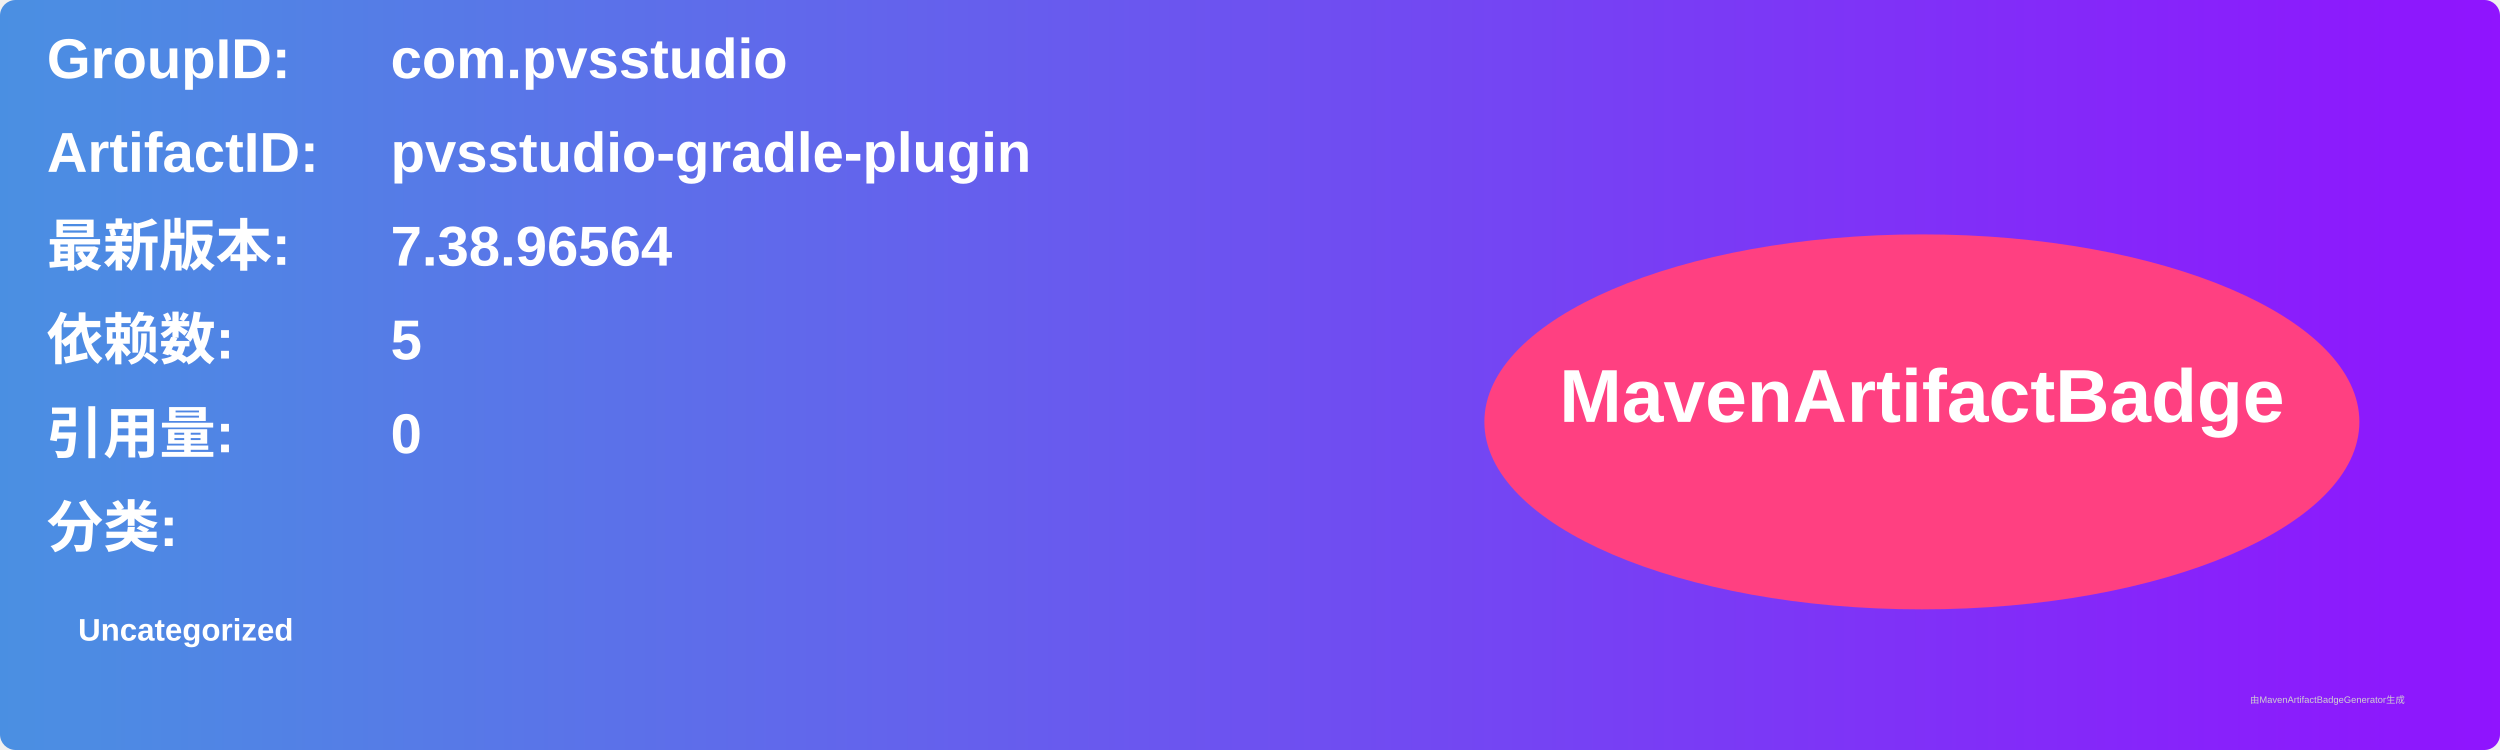
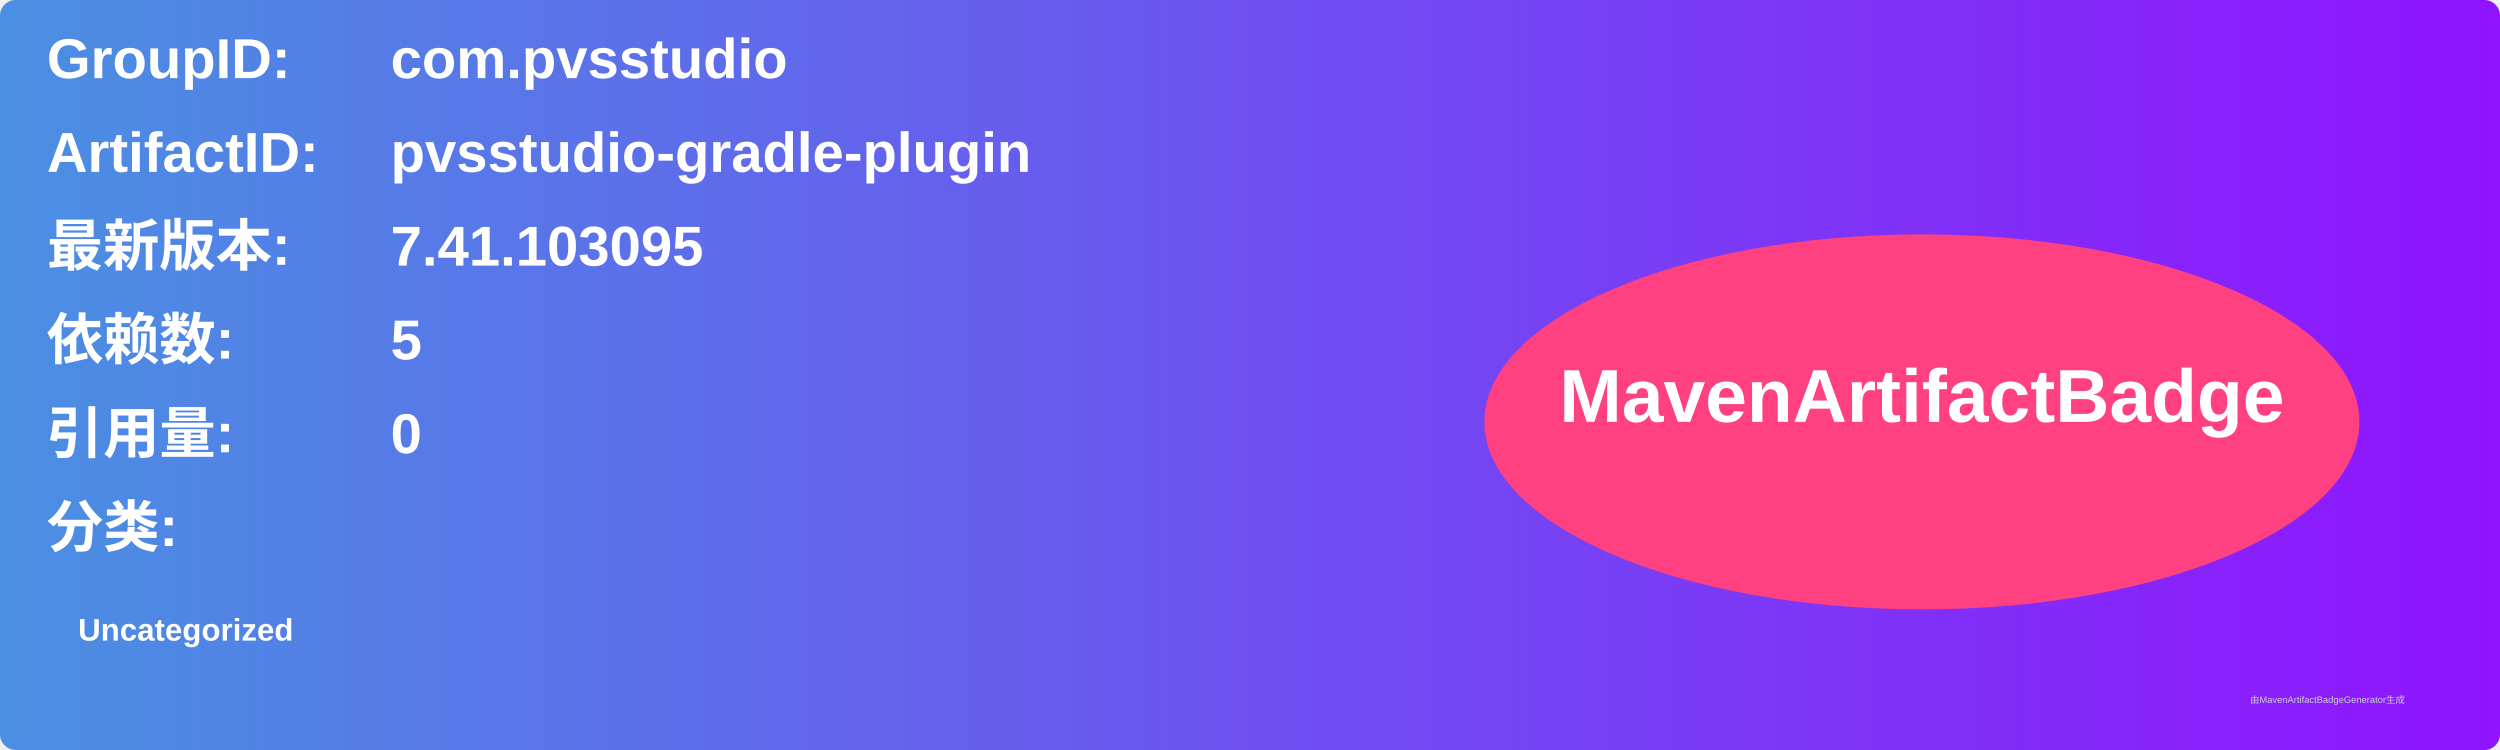
<svg xmlns="http://www.w3.org/2000/svg" width="800" height="240" viewBox="0 0 800 240">
  <linearGradient id="grad" x1="0%" y1="0%" x2="100%" y2="0%">
    <stop offset="0%" stop-color="#4a90e2" />
    <stop offset="100%" stop-color="#9013fe" />
  </linearGradient>
  <rect width="100%" height="100%" rx="5" ry="5" fill="url(#grad)" />
  <g transform="translate(15, 15)">
    <text x="0" y="10" font-family="Arial" font-size="18" fill="white" font-weight="bold" width="260">GroupID:</text>
    <text x="110" y="10" font-family="Arial" font-size="18" fill="white" font-weight="bold" width="460">com.pvsstudio</text>
    <text x="0" y="40" font-family="Arial" font-size="18" fill="white" font-weight="bold" width="260">ArtifactID:</text>
    <text x="110" y="40" font-family="Arial" font-size="18" fill="white" font-weight="bold" width="460">pvsstudio-gradle-plugin</text>
    <text x="0" y="70" font-family="Arial" font-size="18" fill="white" font-weight="bold">最新版本:</text>
    <text x="110" y="70" font-family="Arial" font-size="18" fill="white" font-weight="bold">
-       <tspan font-weight="bold">7.38.96564</tspan>
+       <tspan font-weight="bold">7.41.103095</tspan>
    </text>
    <text x="0" y="100" font-family="Arial" font-size="18" fill="white" font-weight="bold">依赖数: </text>
    <text x="110" y="100" font-family="Arial" font-size="18" fill="white">
      <tspan font-weight="bold">5</tspan>
    </text>
    <text x="0" y="130" font-family="Arial" font-size="18" fill="white" font-weight="bold">引用量: </text>
    <text x="110" y="130" font-family="Arial" font-size="18" fill="white">
      <tspan font-weight="bold">0</tspan>
    </text>
    <text x="0" y="160" font-family="Arial" font-size="18" fill="white" font-weight="bold">分类:</text>
    <text x="10" y="190" font-family="Arial" font-size="10" fill="white">
      <tspan font-weight="bold">Uncategorized</tspan>
    </text>
    <ellipse cx="600" cy="120" rx="140" ry="60" fill="#ff4081" />
    <text x="600" y="120" text-anchor="middle" font-family="Arial" font-size="24" fill="white" font-weight="bold">MavenArtifactBadge</text>
  </g>
  <text x="720" y="225" font-family="Arial" font-size="3" fill="#d0d0d0">由MavenArtifactBadgeGenerator生成</text>
</svg>
